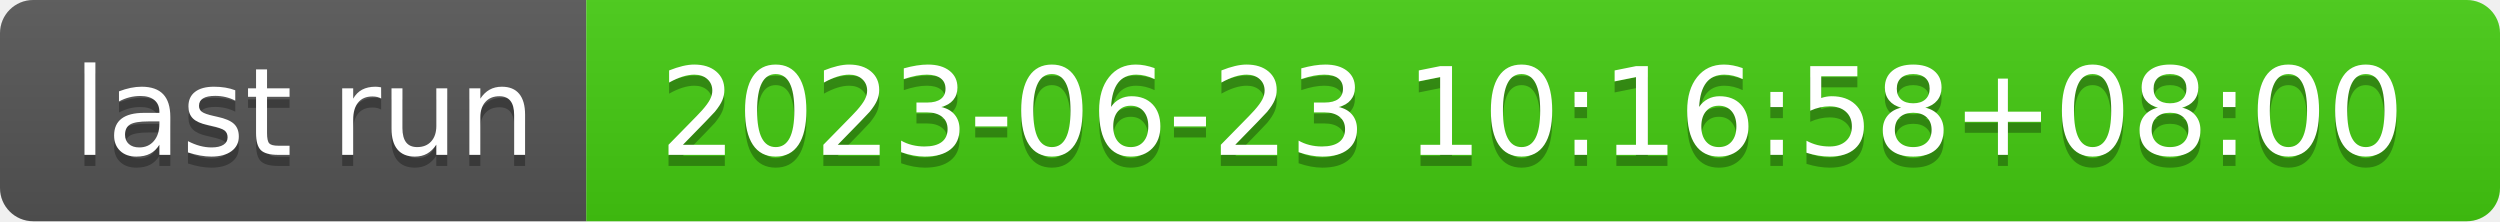
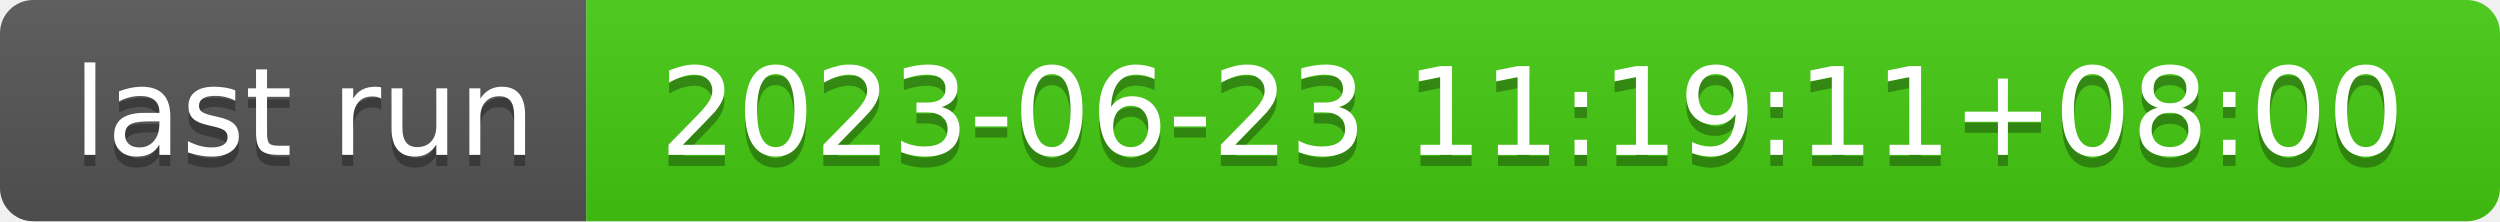
- <svg xmlns="http://www.w3.org/2000/svg" width="226" height="20" role="img" aria-label="last run: 2023-06-23 10:16:58+08:00">
+ <svg xmlns="http://www.w3.org/2000/svg" width="226" height="20" role="img" aria-label="last run: 2023-06-23 11:19:11+08:00">
  <linearGradient id="s" x2="0" y2="100%">
    <stop offset="0" stop-color="#bbb" stop-opacity=".1" />
    <stop offset="1" stop-opacity=".1" />
  </linearGradient>
  <clipPath id="r">
    <rect width="226" height="20" rx="3" fill="#fff" />
  </clipPath>
  <g clip-path="url(#r)">
    <rect width="53" height="20" fill="#555" />
    <rect x="53" width="173" height="20" fill="#4c1" />
    <rect width="226" height="20" fill="url(#s)" />
  </g>
  <g fill="#fff" text-anchor="middle" font-family="Verdana,Geneva,DejaVu Sans,sans-serif" text-rendering="geometricPrecision" font-size="110">
    <text aria-hidden="true" x="275" y="150" fill="#010101" fill-opacity=".3" transform="scale(.1)" textLength="430">last run</text>
    <text x="275" y="140" transform="scale(.1)" fill="#fff" textLength="430">last run</text>
-     <text aria-hidden="true" x="1385" y="150" fill="#010101" fill-opacity=".3" transform="scale(.1)" textLength="1630">2023-06-23 10:16:58+08:00</text>
-     <text x="1385" y="140" transform="scale(.1)" fill="#fff" textLength="1630">2023-06-23 10:16:58+08:00</text>
+     <text aria-hidden="true" x="1385" y="150" fill="#010101" fill-opacity=".3" transform="scale(.1)" textLength="1630">2023-06-23 11:19:11+08:00</text>
+     <text x="1385" y="140" transform="scale(.1)" fill="#fff" textLength="1630">2023-06-23 11:19:11+08:00</text>
  </g>
</svg>
